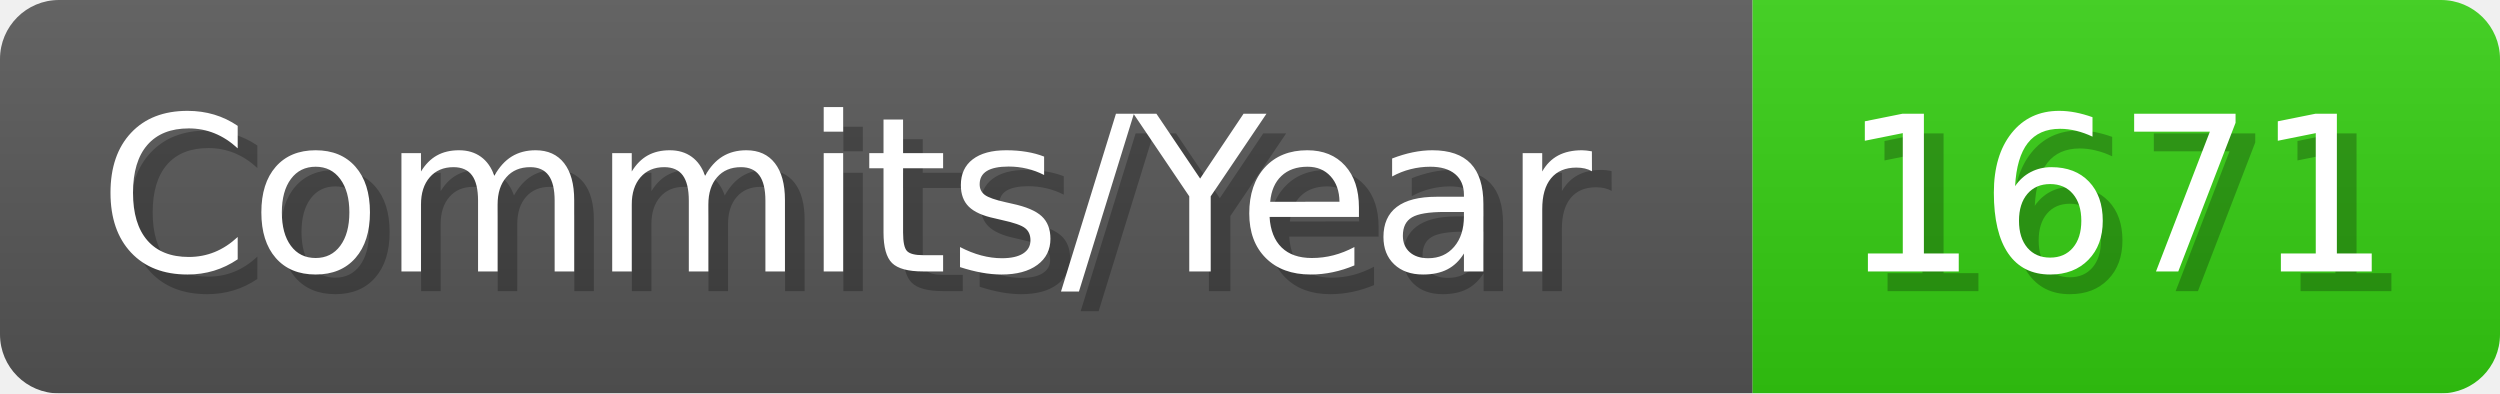
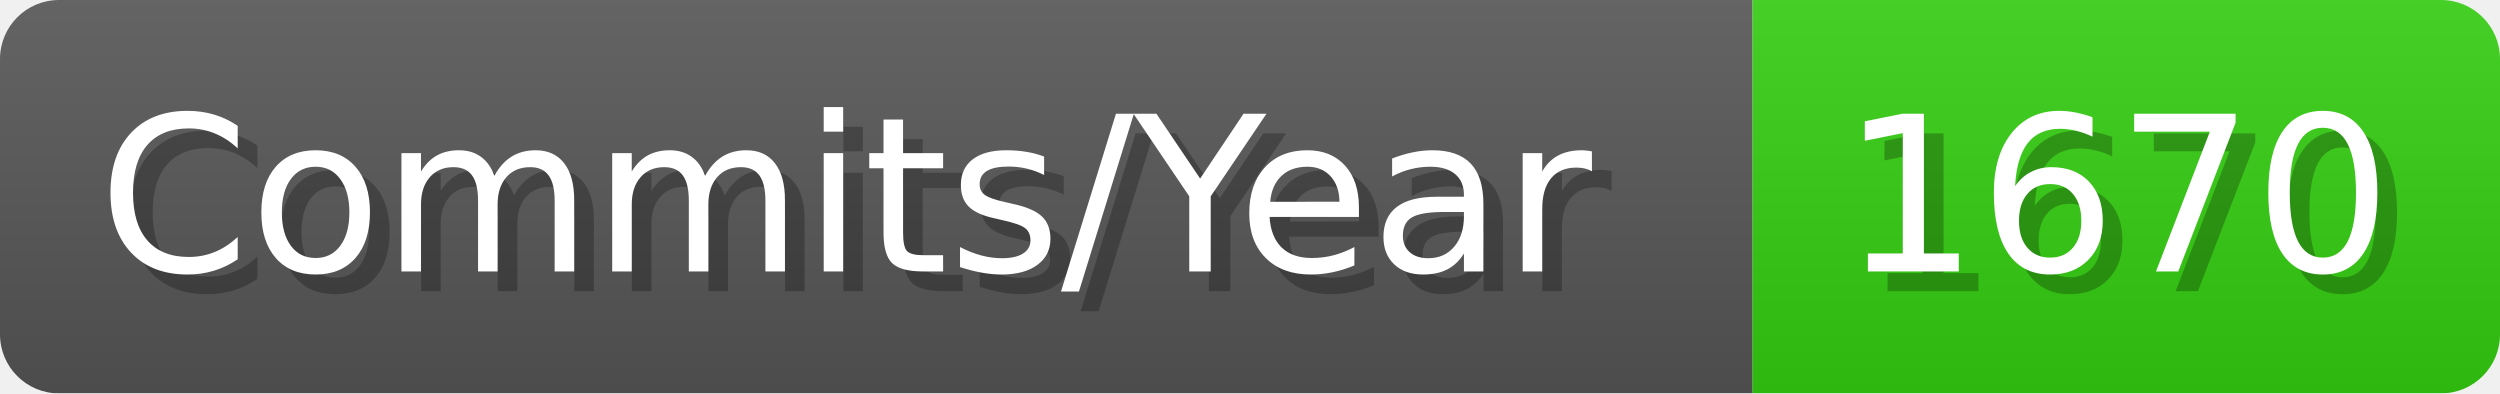
- <svg xmlns="http://www.w3.org/2000/svg" width="127.1" height="20" viewBox="0 0 1271 200" role="img" aria-label="Commits/Year: 1671">
+ <svg xmlns="http://www.w3.org/2000/svg" width="127.1" height="20" viewBox="0 0 1271 200" role="img" aria-label="Commits/Year: 1670">
  <linearGradient id="aUPdi" x2="0" y2="100%">
    <stop offset="0" stop-opacity=".1" stop-color="#EEE" />
    <stop offset="1" stop-opacity=".1" />
  </linearGradient>
  <mask id="WfAiQ">
    <rect width="1271" height="200" rx="30" fill="#FFF" />
  </mask>
  <g mask="url(#WfAiQ)">
    <rect width="891" height="200" fill="#555" />
    <rect width="380" height="200" fill="#3C1" x="891" />
    <rect width="1271" height="200" fill="url(#aUPdi)" />
  </g>
  <g aria-hidden="true" fill="#fff" text-anchor="start" font-family="Verdana,DejaVu Sans,sans-serif" font-size="110">
    <text x="60" y="148" textLength="791" fill="#000" opacity="0.25">Commits/Year</text>
    <text x="50" y="138" textLength="791">Commits/Year</text>
-     <text x="946" y="148" textLength="280" fill="#000" opacity="0.25">1671</text>
-     <text x="936" y="138" textLength="280">1671</text>
+     <text x="946" y="148" textLength="280" fill="#000" opacity="0.25">1670</text>
+     <text x="936" y="138" textLength="280">1670</text>
  </g>
</svg>
